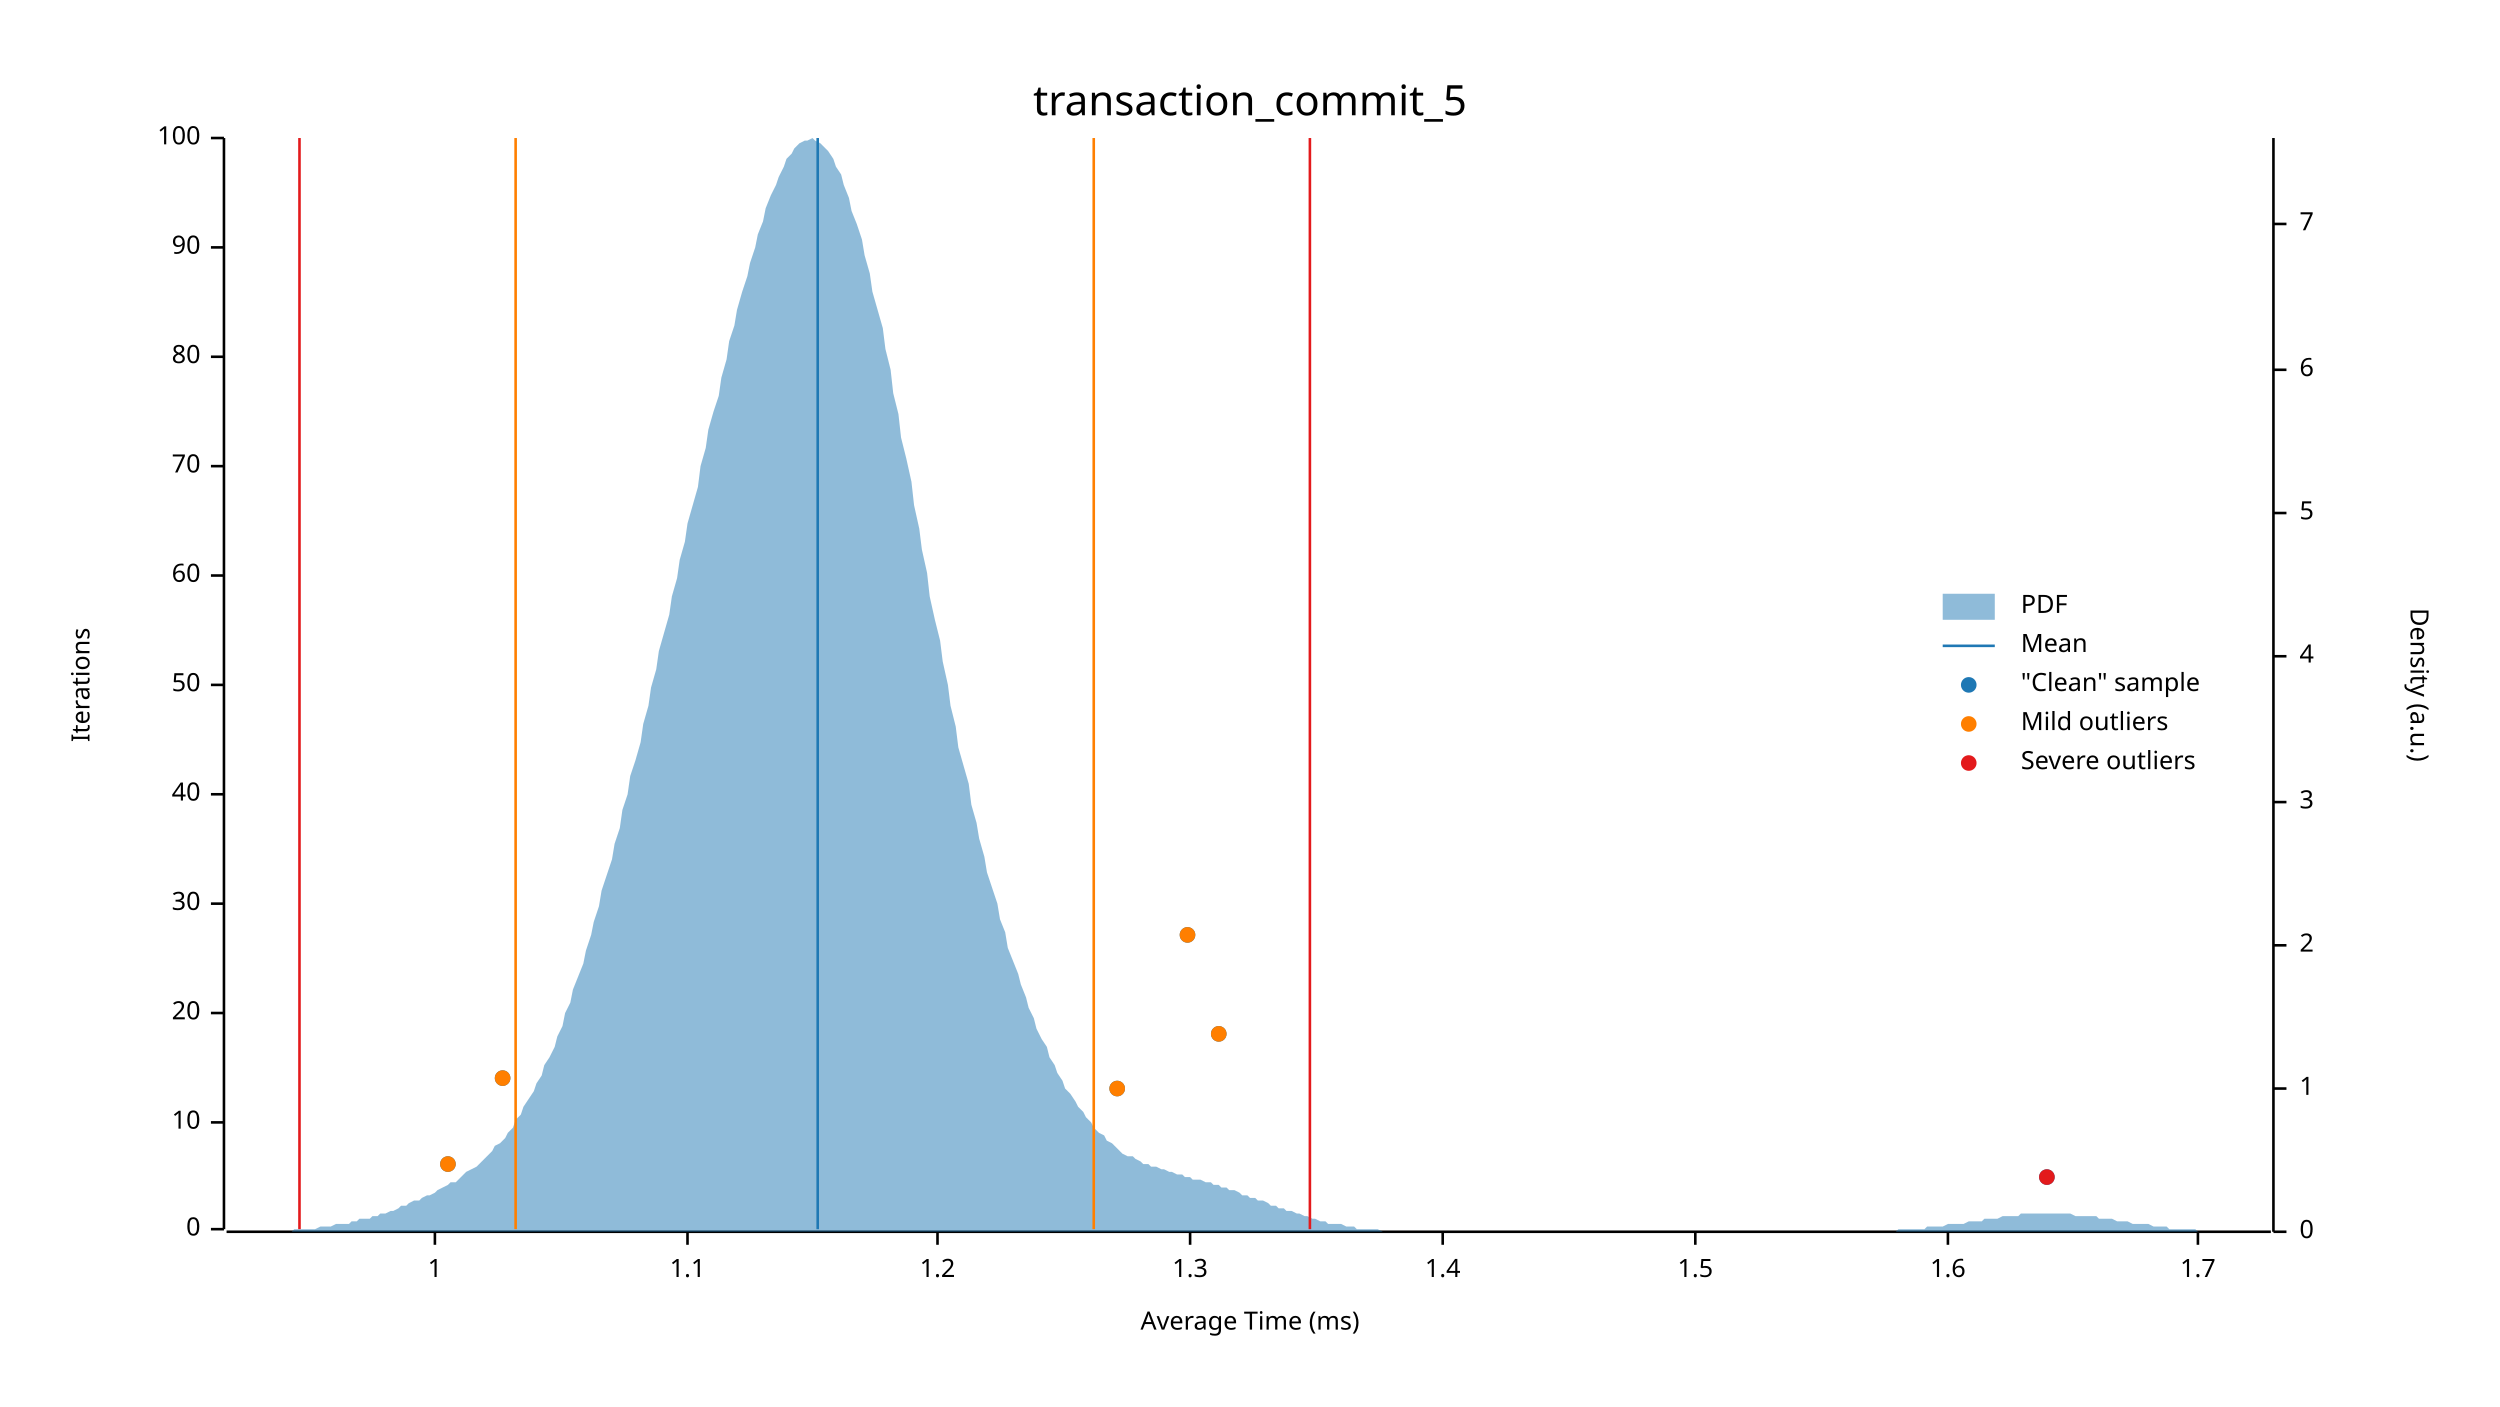
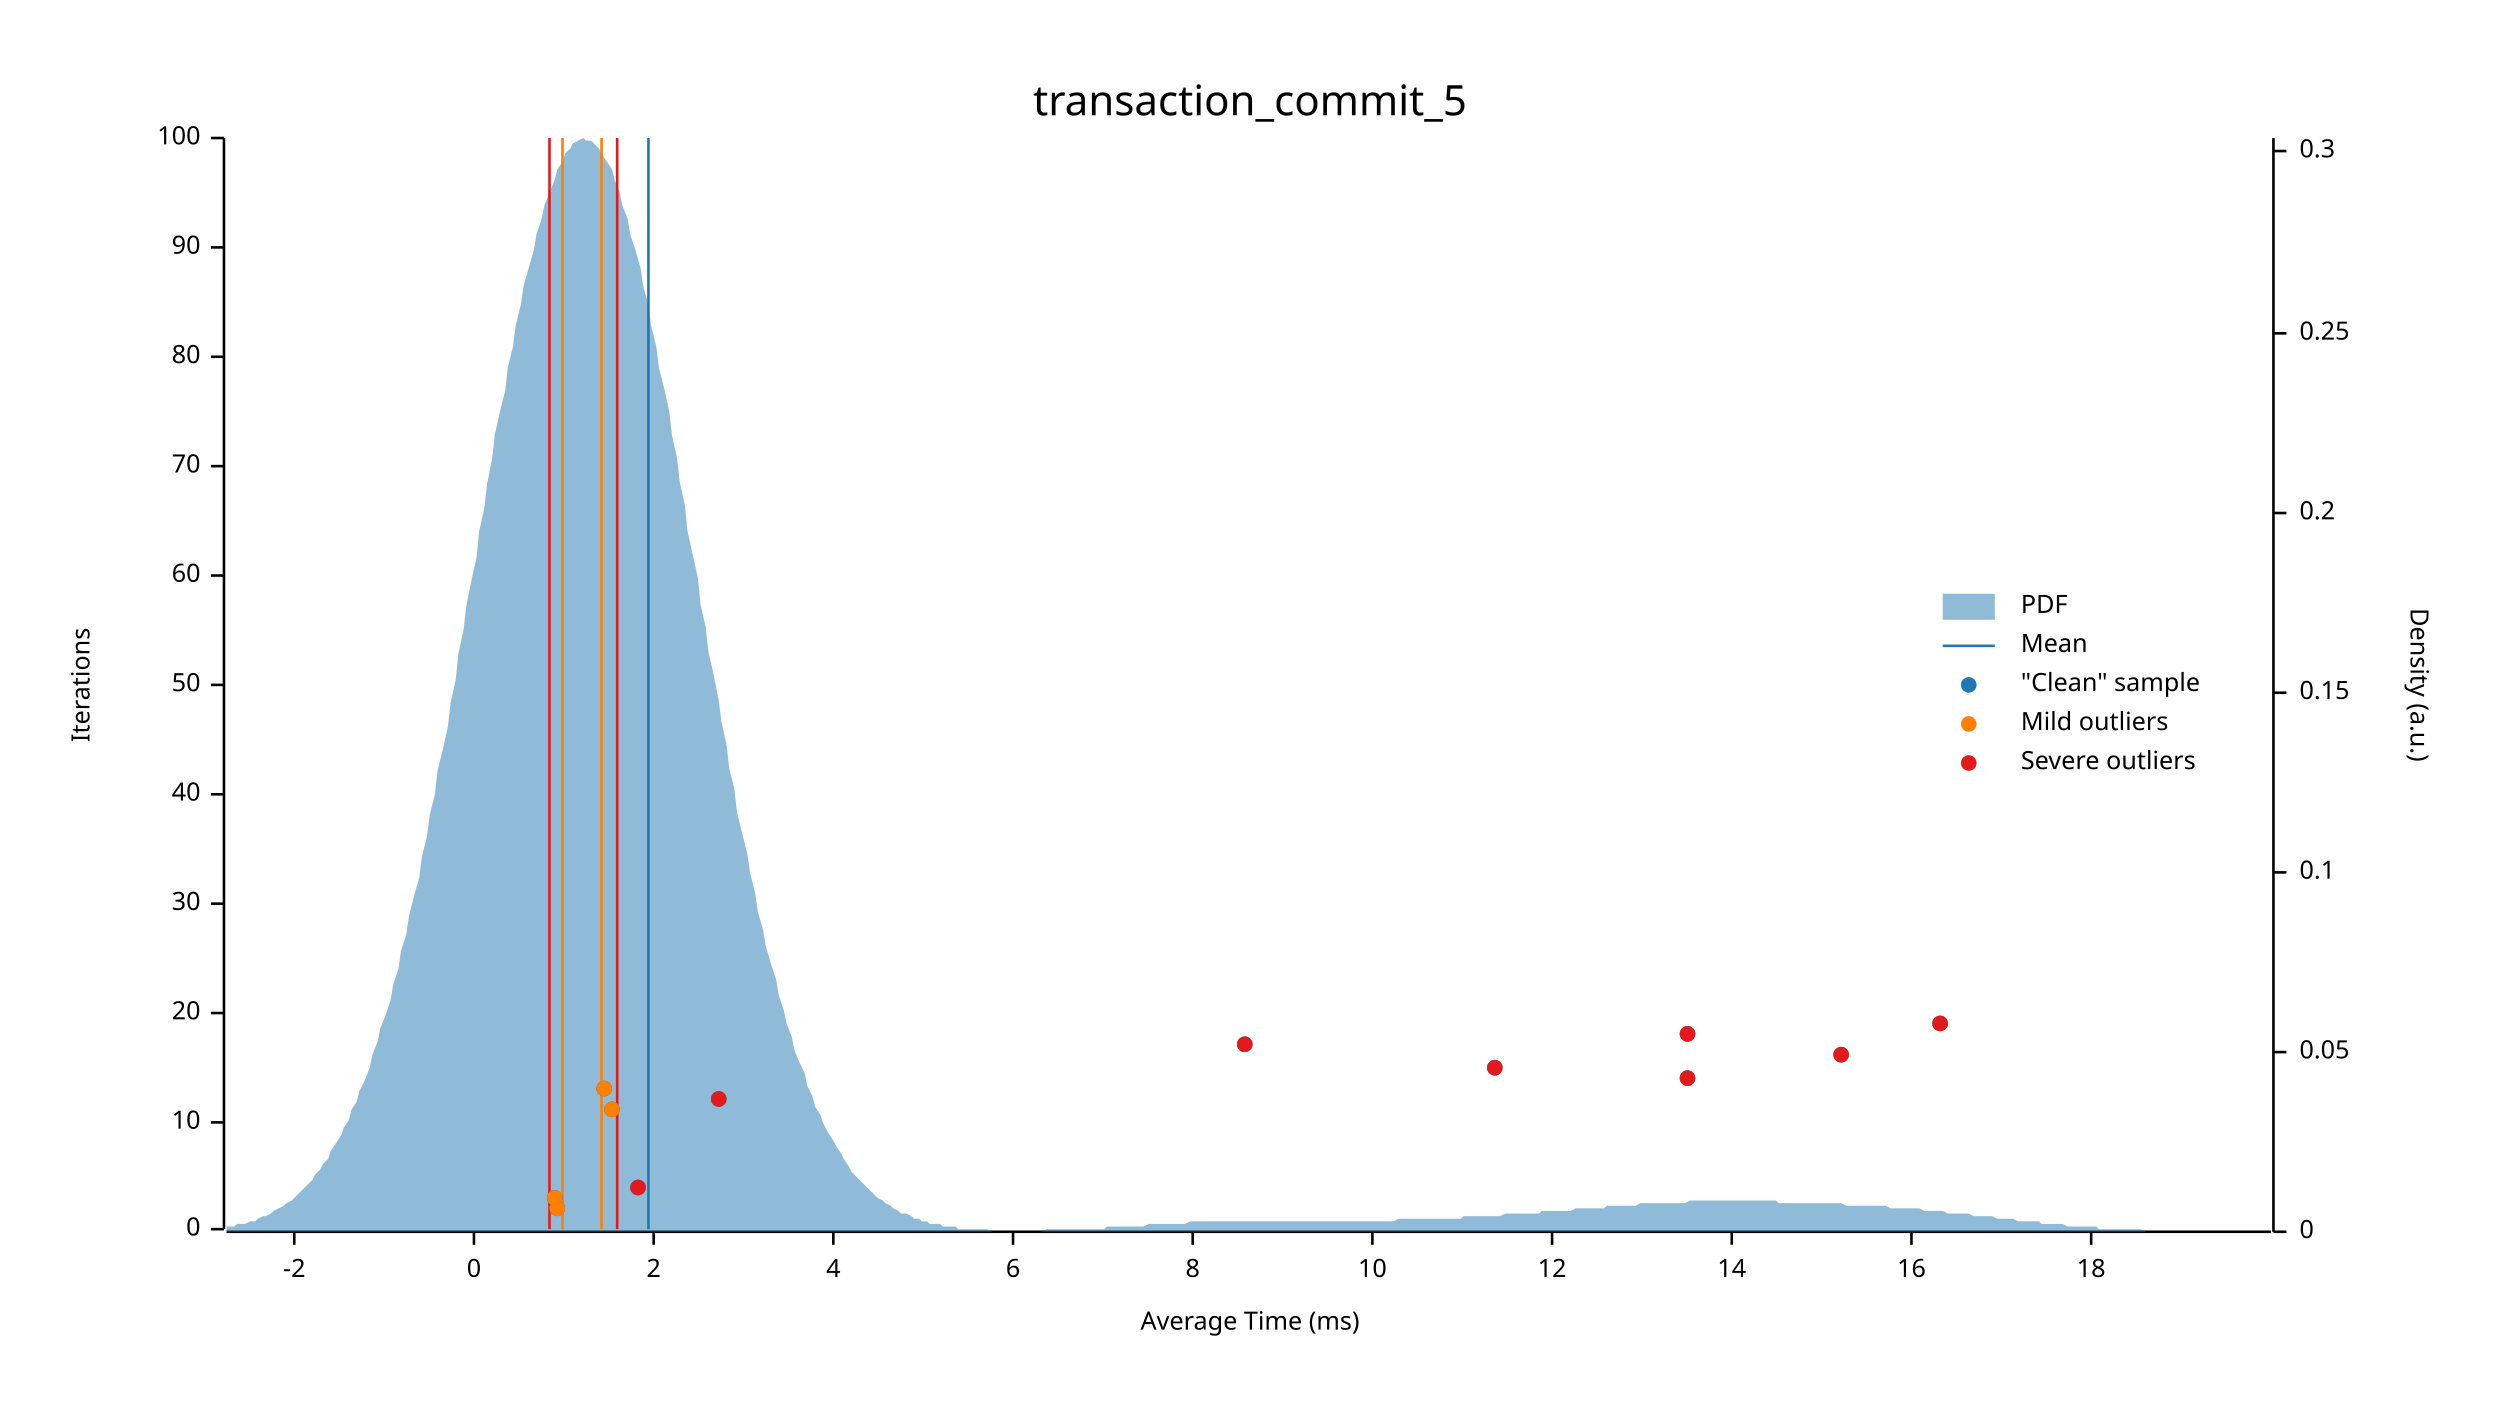
<svg xmlns="http://www.w3.org/2000/svg" width="960" height="540" viewBox="0 0 960 540">
  <text x="480" y="32" dy="0.76em" text-anchor="middle" font-family="sans-serif" font-size="16.129" opacity="1" fill="#000000">
transaction_commit_5
</text>
  <text x="27" y="263" dy="0.76em" text-anchor="middle" font-family="sans-serif" font-size="9.677" opacity="1" fill="#000000" transform="rotate(270, 27, 263)">
Iterations
</text>
  <text x="480" y="513" dy="-0.5ex" text-anchor="middle" font-family="sans-serif" font-size="9.677" opacity="1" fill="#000000">
Average Time (ms)
</text>
  <polyline fill="none" opacity="1" stroke="#000000" stroke-width="1" points="86,53 86,472 " />
  <text x="77" y="472" dy="0.5ex" text-anchor="end" font-family="sans-serif" font-size="9.677" opacity="1" fill="#000000">
0
</text>
  <polyline fill="none" opacity="1" stroke="#000000" stroke-width="1" points="81,472 86,472 " />
  <text x="77" y="431" dy="0.5ex" text-anchor="end" font-family="sans-serif" font-size="9.677" opacity="1" fill="#000000">
10
</text>
  <polyline fill="none" opacity="1" stroke="#000000" stroke-width="1" points="81,431 86,431 " />
  <text x="77" y="389" dy="0.5ex" text-anchor="end" font-family="sans-serif" font-size="9.677" opacity="1" fill="#000000">
20
</text>
  <polyline fill="none" opacity="1" stroke="#000000" stroke-width="1" points="81,389 86,389 " />
  <text x="77" y="347" dy="0.5ex" text-anchor="end" font-family="sans-serif" font-size="9.677" opacity="1" fill="#000000">
30
</text>
  <polyline fill="none" opacity="1" stroke="#000000" stroke-width="1" points="81,347 86,347 " />
  <text x="77" y="305" dy="0.5ex" text-anchor="end" font-family="sans-serif" font-size="9.677" opacity="1" fill="#000000">
40
</text>
  <polyline fill="none" opacity="1" stroke="#000000" stroke-width="1" points="81,305 86,305 " />
  <text x="77" y="263" dy="0.5ex" text-anchor="end" font-family="sans-serif" font-size="9.677" opacity="1" fill="#000000">
50
</text>
  <polyline fill="none" opacity="1" stroke="#000000" stroke-width="1" points="81,263 86,263 " />
  <text x="77" y="221" dy="0.5ex" text-anchor="end" font-family="sans-serif" font-size="9.677" opacity="1" fill="#000000">
60
</text>
  <polyline fill="none" opacity="1" stroke="#000000" stroke-width="1" points="81,221 86,221 " />
  <text x="77" y="179" dy="0.5ex" text-anchor="end" font-family="sans-serif" font-size="9.677" opacity="1" fill="#000000">
70
</text>
  <polyline fill="none" opacity="1" stroke="#000000" stroke-width="1" points="81,179 86,179 " />
  <text x="77" y="137" dy="0.5ex" text-anchor="end" font-family="sans-serif" font-size="9.677" opacity="1" fill="#000000">
80
</text>
  <polyline fill="none" opacity="1" stroke="#000000" stroke-width="1" points="81,137 86,137 " />
  <text x="77" y="95" dy="0.5ex" text-anchor="end" font-family="sans-serif" font-size="9.677" opacity="1" fill="#000000">
90
</text>
  <polyline fill="none" opacity="1" stroke="#000000" stroke-width="1" points="81,95 86,95 " />
  <text x="77" y="53" dy="0.5ex" text-anchor="end" font-family="sans-serif" font-size="9.677" opacity="1" fill="#000000">
100
</text>
  <polyline fill="none" opacity="1" stroke="#000000" stroke-width="1" points="81,53 86,53 " />
  <polyline fill="none" opacity="1" stroke="#000000" stroke-width="1" points="87,473 872,473 " />
-   <text x="167" y="483" dy="0.76em" text-anchor="middle" font-family="sans-serif" font-size="9.677" opacity="1" fill="#000000">
- 1
+   <text x="113" y="483" dy="0.76em" text-anchor="middle" font-family="sans-serif" font-size="9.677" opacity="1" fill="#000000">
+ -2
</text>
-   <polyline fill="none" opacity="1" stroke="#000000" stroke-width="1" points="167,473 167,478 " />
-   <text x="264" y="483" dy="0.76em" text-anchor="middle" font-family="sans-serif" font-size="9.677" opacity="1" fill="#000000">
- 1.1
+   <polyline fill="none" opacity="1" stroke="#000000" stroke-width="1" points="113,473 113,478 " />
+   <text x="182" y="483" dy="0.76em" text-anchor="middle" font-family="sans-serif" font-size="9.677" opacity="1" fill="#000000">
+ 0
</text>
-   <polyline fill="none" opacity="1" stroke="#000000" stroke-width="1" points="264,473 264,478 " />
-   <text x="360" y="483" dy="0.76em" text-anchor="middle" font-family="sans-serif" font-size="9.677" opacity="1" fill="#000000">
- 1.2
+   <polyline fill="none" opacity="1" stroke="#000000" stroke-width="1" points="182,473 182,478 " />
+   <text x="251" y="483" dy="0.76em" text-anchor="middle" font-family="sans-serif" font-size="9.677" opacity="1" fill="#000000">
+ 2
</text>
-   <polyline fill="none" opacity="1" stroke="#000000" stroke-width="1" points="360,473 360,478 " />
-   <text x="457" y="483" dy="0.76em" text-anchor="middle" font-family="sans-serif" font-size="9.677" opacity="1" fill="#000000">
- 1.3
+   <polyline fill="none" opacity="1" stroke="#000000" stroke-width="1" points="251,473 251,478 " />
+   <text x="320" y="483" dy="0.76em" text-anchor="middle" font-family="sans-serif" font-size="9.677" opacity="1" fill="#000000">
+ 4
</text>
-   <polyline fill="none" opacity="1" stroke="#000000" stroke-width="1" points="457,473 457,478 " />
-   <text x="554" y="483" dy="0.76em" text-anchor="middle" font-family="sans-serif" font-size="9.677" opacity="1" fill="#000000">
- 1.4
+   <polyline fill="none" opacity="1" stroke="#000000" stroke-width="1" points="320,473 320,478 " />
+   <text x="389" y="483" dy="0.76em" text-anchor="middle" font-family="sans-serif" font-size="9.677" opacity="1" fill="#000000">
+ 6
</text>
-   <polyline fill="none" opacity="1" stroke="#000000" stroke-width="1" points="554,473 554,478 " />
-   <text x="651" y="483" dy="0.76em" text-anchor="middle" font-family="sans-serif" font-size="9.677" opacity="1" fill="#000000">
- 1.5
+   <polyline fill="none" opacity="1" stroke="#000000" stroke-width="1" points="389,473 389,478 " />
+   <text x="458" y="483" dy="0.76em" text-anchor="middle" font-family="sans-serif" font-size="9.677" opacity="1" fill="#000000">
+ 8
</text>
-   <polyline fill="none" opacity="1" stroke="#000000" stroke-width="1" points="651,473 651,478 " />
-   <text x="748" y="483" dy="0.76em" text-anchor="middle" font-family="sans-serif" font-size="9.677" opacity="1" fill="#000000">
- 1.6
+   <polyline fill="none" opacity="1" stroke="#000000" stroke-width="1" points="458,473 458,478 " />
+   <text x="527" y="483" dy="0.76em" text-anchor="middle" font-family="sans-serif" font-size="9.677" opacity="1" fill="#000000">
+ 10
</text>
-   <polyline fill="none" opacity="1" stroke="#000000" stroke-width="1" points="748,473 748,478 " />
-   <text x="844" y="483" dy="0.76em" text-anchor="middle" font-family="sans-serif" font-size="9.677" opacity="1" fill="#000000">
- 1.7
+   <polyline fill="none" opacity="1" stroke="#000000" stroke-width="1" points="527,473 527,478 " />
+   <text x="596" y="483" dy="0.76em" text-anchor="middle" font-family="sans-serif" font-size="9.677" opacity="1" fill="#000000">
+ 12
</text>
-   <polyline fill="none" opacity="1" stroke="#000000" stroke-width="1" points="844,473 844,478 " />
+   <polyline fill="none" opacity="1" stroke="#000000" stroke-width="1" points="596,473 596,478 " />
+   <text x="665" y="483" dy="0.76em" text-anchor="middle" font-family="sans-serif" font-size="9.677" opacity="1" fill="#000000">
+ 14
+ </text>
+   <polyline fill="none" opacity="1" stroke="#000000" stroke-width="1" points="665,473 665,478 " />
+   <text x="734" y="483" dy="0.76em" text-anchor="middle" font-family="sans-serif" font-size="9.677" opacity="1" fill="#000000">
+ 16
+ </text>
+   <polyline fill="none" opacity="1" stroke="#000000" stroke-width="1" points="734,473 734,478 " />
+   <text x="803" y="483" dy="0.76em" text-anchor="middle" font-family="sans-serif" font-size="9.677" opacity="1" fill="#000000">
+ 18
+ </text>
+   <polyline fill="none" opacity="1" stroke="#000000" stroke-width="1" points="803,473 803,478 " />
  <text x="933" y="263" dy="0.76em" text-anchor="middle" font-family="sans-serif" font-size="9.677" opacity="1" fill="#000000" transform="rotate(90, 933, 263)">
Density (a.u.)
</text>
  <polyline fill="none" opacity="1" stroke="#000000" stroke-width="1" points="873,53 873,473 " />
  <text x="883" y="473" dy="0.5ex" text-anchor="start" font-family="sans-serif" font-size="9.677" opacity="1" fill="#000000">
0
</text>
  <polyline fill="none" opacity="1" stroke="#000000" stroke-width="1" points="873,473 878,473 " />
-   <text x="883" y="418" dy="0.5ex" text-anchor="start" font-family="sans-serif" font-size="9.677" opacity="1" fill="#000000">
- 1
+   <text x="883" y="404" dy="0.5ex" text-anchor="start" font-family="sans-serif" font-size="9.677" opacity="1" fill="#000000">
+ 0.05
</text>
-   <polyline fill="none" opacity="1" stroke="#000000" stroke-width="1" points="873,418 878,418 " />
-   <text x="883" y="363" dy="0.5ex" text-anchor="start" font-family="sans-serif" font-size="9.677" opacity="1" fill="#000000">
- 2
+   <polyline fill="none" opacity="1" stroke="#000000" stroke-width="1" points="873,404 878,404 " />
+   <text x="883" y="335" dy="0.5ex" text-anchor="start" font-family="sans-serif" font-size="9.677" opacity="1" fill="#000000">
+ 0.1
</text>
-   <polyline fill="none" opacity="1" stroke="#000000" stroke-width="1" points="873,363 878,363 " />
-   <text x="883" y="308" dy="0.5ex" text-anchor="start" font-family="sans-serif" font-size="9.677" opacity="1" fill="#000000">
- 3
+   <polyline fill="none" opacity="1" stroke="#000000" stroke-width="1" points="873,335 878,335 " />
+   <text x="883" y="266" dy="0.5ex" text-anchor="start" font-family="sans-serif" font-size="9.677" opacity="1" fill="#000000">
+ 0.15
</text>
-   <polyline fill="none" opacity="1" stroke="#000000" stroke-width="1" points="873,308 878,308 " />
-   <text x="883" y="252" dy="0.5ex" text-anchor="start" font-family="sans-serif" font-size="9.677" opacity="1" fill="#000000">
- 4
- </text>
-   <polyline fill="none" opacity="1" stroke="#000000" stroke-width="1" points="873,252 878,252 " />
+   <polyline fill="none" opacity="1" stroke="#000000" stroke-width="1" points="873,266 878,266 " />
  <text x="883" y="197" dy="0.5ex" text-anchor="start" font-family="sans-serif" font-size="9.677" opacity="1" fill="#000000">
- 5
+ 0.2
</text>
  <polyline fill="none" opacity="1" stroke="#000000" stroke-width="1" points="873,197 878,197 " />
-   <text x="883" y="142" dy="0.5ex" text-anchor="start" font-family="sans-serif" font-size="9.677" opacity="1" fill="#000000">
- 6
+   <text x="883" y="128" dy="0.5ex" text-anchor="start" font-family="sans-serif" font-size="9.677" opacity="1" fill="#000000">
+ 0.25
</text>
-   <polyline fill="none" opacity="1" stroke="#000000" stroke-width="1" points="873,142 878,142 " />
-   <text x="883" y="86" dy="0.5ex" text-anchor="start" font-family="sans-serif" font-size="9.677" opacity="1" fill="#000000">
- 7
+   <polyline fill="none" opacity="1" stroke="#000000" stroke-width="1" points="873,128 878,128 " />
+   <text x="883" y="58" dy="0.5ex" text-anchor="start" font-family="sans-serif" font-size="9.677" opacity="1" fill="#000000">
+ 0.3
</text>
-   <polyline fill="none" opacity="1" stroke="#000000" stroke-width="1" points="873,86 878,86 " />
-   <polygon opacity="0.5" fill="#1F78B4" points="87,473 88,473 90,473 91,473 93,473 94,473 96,473 98,473 99,473 101,473 102,473 104,473 105,473 107,473 109,473 110,473 112,473 113,472 115,472 116,472 118,472 120,472 121,472 123,471 124,471 126,471 127,471 129,470 131,470 132,470 134,470 135,469 137,469 138,468 140,468 142,468 143,467 145,467 146,466 148,466 150,465 151,465 153,464 154,463 156,463 157,462 159,461 161,461 162,460 164,459 165,459 167,458 168,457 170,456 172,455 173,454 175,454 176,453 178,451 179,450 181,449 183,448 184,447 186,445 187,444 189,442 190,440 192,439 194,437 195,435 197,433 198,430 200,428 201,425 203,422 205,419 206,416 208,413 209,409 211,406 213,402 214,398 216,394 217,389 219,385 220,380 222,375 224,370 225,365 227,359 228,354 230,348 231,342 233,336 235,330 236,324 238,318 239,311 241,305 242,298 244,292 246,285 247,278 249,271 250,264 252,257 253,250 255,243 257,236 258,229 260,222 261,215 263,208 264,201 266,194 268,187 269,179 271,172 272,165 274,158 276,152 277,145 279,138 280,131 282,125 283,119 285,112 287,106 288,101 290,95 291,90 293,85 294,80 296,75 298,71 299,68 301,64 302,61 304,59 305,57 307,55 309,54 310,54 312,53 313,54 315,55 316,56 318,58 320,61 321,64 323,67 324,71 326,76 327,81 329,86 331,92 332,98 334,105 335,112 337,119 339,126 340,134 342,142 343,151 345,159 346,168 348,176 350,185 351,194 353,203 354,211 356,220 357,229 359,238 361,246 362,254 364,263 365,271 367,279 368,287 370,294 372,301 373,309 375,316 376,322 378,329 379,335 381,341 383,347 384,353 386,358 387,364 389,369 391,374 392,378 394,383 395,387 397,391 398,395 400,399 402,402 403,406 405,409 406,412 408,415 409,418 411,420 413,423 414,425 416,427 417,429 419,431 420,433 422,435 424,436 425,438 427,439 428,440 430,442 431,443 433,444 435,444 436,445 438,446 439,447 441,447 442,448 444,448 446,449 447,449 449,450 450,450 452,451 454,451 455,452 457,452 458,453 460,453 461,453 463,454 465,454 466,455 468,455 469,456 471,456 472,457 474,457 476,458 477,459 479,459 480,460 482,460 483,461 485,461 487,462 488,463 490,463 491,464 493,464 494,465 496,465 498,466 499,466 501,467 502,467 504,468 505,468 507,469 509,469 510,470 512,470 513,470 515,470 517,471 518,471 520,471 521,472 523,472 524,472 526,472 528,472 529,472 531,473 532,473 534,473 535,473 537,473 539,473 540,473 542,473 543,473 545,473 546,473 548,473 550,473 551,473 553,473 554,473 556,473 557,473 559,473 561,473 562,473 564,473 565,473 567,473 568,473 570,473 572,473 573,473 575,473 576,473 578,473 580,473 581,473 583,473 584,473 586,473 587,473 589,473 591,473 592,473 594,473 595,473 597,473 598,473 600,473 602,473 603,473 605,473 606,473 608,473 609,473 611,473 613,473 614,473 616,473 617,473 619,473 620,473 622,473 624,473 625,473 627,473 628,473 630,473 632,473 633,473 635,473 636,473 638,473 639,473 641,473 643,473 644,473 646,473 647,473 649,473 650,473 652,473 654,473 655,473 657,473 658,473 660,473 661,473 663,473 665,473 666,473 668,473 669,473 671,473 672,473 674,473 676,473 677,473 679,473 680,473 682,473 683,473 685,473 687,473 688,473 690,473 691,473 693,473 695,473 696,473 698,473 699,473 701,473 702,473 704,473 706,473 707,473 709,473 710,473 712,473 713,473 715,473 717,473 718,473 720,473 721,473 723,473 724,473 726,473 728,473 729,472 731,472 732,472 734,472 735,472 737,472 739,472 740,471 742,471 743,471 745,471 746,471 748,470 750,470 751,470 753,470 754,470 756,469 758,469 759,469 761,469 762,468 764,468 765,468 767,468 769,467 770,467 772,467 773,467 775,467 776,466 778,466 780,466 781,466 783,466 784,466 786,466 787,466 789,466 791,466 792,466 794,466 795,466 797,467 798,467 800,467 802,467 803,467 805,467 806,468 808,468 809,468 811,468 813,469 814,469 816,469 817,469 819,470 821,470 822,470 824,470 825,470 827,471 828,471 830,471 832,471 833,472 835,472 836,472 838,472 839,472 841,472 843,472 844,473 846,473 847,473 849,473 850,473 852,473 854,473 855,473 857,473 858,473 860,473 861,473 863,473 865,473 866,473 868,473 869,473 871,473 873,473 873,473 87,473 " />
-   <polyline fill="none" opacity="1" stroke="#1F78B4" stroke-width="1" points="314,472 314,53 " />
-   <polyline fill="none" opacity="1" stroke="#FF7F00" stroke-width="1" points="198,472 198,53 " />
-   <polyline fill="none" opacity="1" stroke="#FF7F00" stroke-width="1" points="420,472 420,53 " />
-   <polyline fill="none" opacity="1" stroke="#E31A1C" stroke-width="1" points="115,472 115,53 " />
-   <polyline fill="none" opacity="1" stroke="#E31A1C" stroke-width="1" points="503,472 503,53 " />
-   <circle cx="786" cy="452" r="3" opacity="1" fill="#1F78B4" stroke="none" stroke-width="1" />
-   <circle cx="172" cy="447" r="3" opacity="1" fill="#1F78B4" stroke="none" stroke-width="1" />
-   <circle cx="429" cy="418" r="3" opacity="1" fill="#1F78B4" stroke="none" stroke-width="1" />
-   <circle cx="193" cy="414" r="3" opacity="1" fill="#1F78B4" stroke="none" stroke-width="1" />
-   <circle cx="468" cy="397" r="3" opacity="1" fill="#1F78B4" stroke="none" stroke-width="1" />
-   <circle cx="456" cy="359" r="3" opacity="1" fill="#1F78B4" stroke="none" stroke-width="1" />
-   <circle cx="172" cy="447" r="3" opacity="1" fill="#FF7F00" stroke="none" stroke-width="1" />
-   <circle cx="429" cy="418" r="3" opacity="1" fill="#FF7F00" stroke="none" stroke-width="1" />
-   <circle cx="193" cy="414" r="3" opacity="1" fill="#FF7F00" stroke="none" stroke-width="1" />
-   <circle cx="468" cy="397" r="3" opacity="1" fill="#FF7F00" stroke="none" stroke-width="1" />
-   <circle cx="456" cy="359" r="3" opacity="1" fill="#FF7F00" stroke="none" stroke-width="1" />
-   <circle cx="786" cy="452" r="3" opacity="1" fill="#E31A1C" stroke="none" stroke-width="1" />
+   <polyline fill="none" opacity="1" stroke="#000000" stroke-width="1" points="873,58 878,58 " />
+   <polygon opacity="0.5" fill="#1F78B4" points="87,471 88,471 90,471 91,470 93,470 94,470 96,469 98,469 99,468 101,467 102,467 104,466 105,465 107,464 109,463 110,462 112,461 113,460 115,458 116,457 118,455 120,453 121,451 123,449 124,447 126,445 127,442 129,439 131,436 132,433 134,430 135,426 137,423 138,419 140,415 142,410 143,405 145,400 146,395 148,390 150,384 151,378 153,372 154,365 156,359 157,352 159,344 161,337 162,329 164,321 165,313 167,305 168,296 170,288 172,279 173,270 175,261 176,251 178,242 179,233 181,223 183,214 184,204 186,195 187,186 189,176 190,167 192,158 194,150 195,141 197,133 198,125 200,117 201,110 203,103 205,96 206,90 208,84 209,79 211,74 213,69 214,65 216,62 217,59 219,57 220,55 222,54 224,53 225,54 227,54 228,55 230,57 231,59 233,62 235,65 236,69 238,74 239,79 241,84 242,90 244,96 246,103 247,110 249,117 250,125 252,133 253,141 255,149 257,158 258,167 260,176 261,185 263,194 264,204 266,213 268,222 269,232 271,241 272,250 274,259 276,269 277,277 279,286 280,295 282,303 283,312 285,320 287,328 288,335 290,343 291,350 293,357 294,363 296,370 298,376 299,382 301,388 302,393 304,398 305,403 307,408 309,412 310,417 312,421 313,425 315,428 316,431 318,435 320,438 321,440 323,443 324,445 326,448 327,450 329,452 331,454 332,455 334,457 335,458 337,460 339,461 340,462 342,463 343,464 345,465 346,466 348,466 350,467 351,468 353,468 354,469 356,469 357,470 359,470 361,470 362,471 364,471 365,471 367,471 368,472 370,472 372,472 373,472 375,472 376,472 378,472 379,472 381,473 383,473 384,473 386,473 387,473 389,473 391,473 392,473 394,473 395,473 397,473 398,473 400,473 402,472 403,472 405,472 406,472 408,472 409,472 411,472 413,472 414,472 416,472 417,472 419,472 420,472 422,472 424,472 425,471 427,471 428,471 430,471 431,471 433,471 435,471 436,471 438,471 439,471 441,470 442,470 444,470 446,470 447,470 449,470 450,470 452,470 454,470 455,470 457,469 458,469 460,469 461,469 463,469 465,469 466,469 468,469 469,469 471,469 472,469 474,469 476,469 477,469 479,469 480,469 482,469 483,469 485,469 487,469 488,469 490,469 491,469 493,469 494,469 496,469 498,469 499,469 501,469 502,469 504,469 505,469 507,469 509,469 510,469 512,469 513,469 515,469 517,469 518,469 520,469 521,469 523,469 524,469 526,469 528,469 529,469 531,469 532,469 534,469 535,469 537,468 539,468 540,468 542,468 543,468 545,468 546,468 548,468 550,468 551,468 553,468 554,468 556,468 557,468 559,468 561,468 562,467 564,467 565,467 567,467 568,467 570,467 572,467 573,467 575,467 576,467 578,466 580,466 581,466 583,466 584,466 586,466 587,466 589,466 591,466 592,465 594,465 595,465 597,465 598,465 600,465 602,465 603,465 605,464 606,464 608,464 609,464 611,464 613,464 614,464 616,464 617,463 619,463 620,463 622,463 624,463 625,463 627,463 628,463 630,462 632,462 633,462 635,462 636,462 638,462 639,462 641,462 643,462 644,462 646,462 647,462 649,461 650,461 652,461 654,461 655,461 657,461 658,461 660,461 661,461 663,461 665,461 666,461 668,461 669,461 671,461 672,461 674,461 676,461 677,461 679,461 680,461 682,461 683,462 685,462 687,462 688,462 690,462 691,462 693,462 695,462 696,462 698,462 699,462 701,462 702,462 704,462 706,462 707,462 709,463 710,463 712,463 713,463 715,463 717,463 718,463 720,463 721,463 723,463 724,463 726,464 728,464 729,464 731,464 732,464 734,464 735,464 737,464 739,465 740,465 742,465 743,465 745,465 746,465 748,466 750,466 751,466 753,466 754,466 756,466 758,467 759,467 761,467 762,467 764,467 765,467 767,468 769,468 770,468 772,468 773,468 775,469 776,469 778,469 780,469 781,469 783,469 784,470 786,470 787,470 789,470 791,470 792,470 794,471 795,471 797,471 798,471 800,471 802,471 803,471 805,471 806,472 808,472 809,472 811,472 813,472 814,472 816,472 817,472 819,472 821,472 822,472 824,473 825,473 827,473 828,473 830,473 832,473 833,473 835,473 836,473 838,473 839,473 841,473 843,473 844,473 846,473 847,473 849,473 850,473 852,473 854,473 855,473 857,473 858,473 860,473 861,473 863,473 865,473 866,473 868,473 869,473 871,473 873,473 873,473 87,473 " />
+   <polyline fill="none" opacity="1" stroke="#1F78B4" stroke-width="1" points="249,472 249,53 " />
+   <polyline fill="none" opacity="1" stroke="#FF7F00" stroke-width="1" points="216,472 216,53 " />
+   <polyline fill="none" opacity="1" stroke="#FF7F00" stroke-width="1" points="231,472 231,53 " />
+   <polyline fill="none" opacity="1" stroke="#E31A1C" stroke-width="1" points="211,472 211,53 " />
+   <polyline fill="none" opacity="1" stroke="#E31A1C" stroke-width="1" points="237,472 237,53 " />
+   <circle cx="214" cy="464" r="3" opacity="1" fill="#1F78B4" stroke="none" stroke-width="1" />
+   <circle cx="213" cy="460" r="3" opacity="1" fill="#1F78B4" stroke="none" stroke-width="1" />
+   <circle cx="245" cy="456" r="3" opacity="1" fill="#1F78B4" stroke="none" stroke-width="1" />
+   <circle cx="235" cy="426" r="3" opacity="1" fill="#1F78B4" stroke="none" stroke-width="1" />
+   <circle cx="276" cy="422" r="3" opacity="1" fill="#1F78B4" stroke="none" stroke-width="1" />
+   <circle cx="232" cy="418" r="3" opacity="1" fill="#1F78B4" stroke="none" stroke-width="1" />
+   <circle cx="648" cy="414" r="3" opacity="1" fill="#1F78B4" stroke="none" stroke-width="1" />
+   <circle cx="574" cy="410" r="3" opacity="1" fill="#1F78B4" stroke="none" stroke-width="1" />
+   <circle cx="707" cy="405" r="3" opacity="1" fill="#1F78B4" stroke="none" stroke-width="1" />
+   <circle cx="478" cy="401" r="3" opacity="1" fill="#1F78B4" stroke="none" stroke-width="1" />
+   <circle cx="648" cy="397" r="3" opacity="1" fill="#1F78B4" stroke="none" stroke-width="1" />
+   <circle cx="745" cy="393" r="3" opacity="1" fill="#1F78B4" stroke="none" stroke-width="1" />
+   <circle cx="214" cy="464" r="3" opacity="1" fill="#FF7F00" stroke="none" stroke-width="1" />
+   <circle cx="213" cy="460" r="3" opacity="1" fill="#FF7F00" stroke="none" stroke-width="1" />
+   <circle cx="235" cy="426" r="3" opacity="1" fill="#FF7F00" stroke="none" stroke-width="1" />
+   <circle cx="232" cy="418" r="3" opacity="1" fill="#FF7F00" stroke="none" stroke-width="1" />
+   <circle cx="245" cy="456" r="3" opacity="1" fill="#E31A1C" stroke="none" stroke-width="1" />
+   <circle cx="276" cy="422" r="3" opacity="1" fill="#E31A1C" stroke="none" stroke-width="1" />
+   <circle cx="648" cy="414" r="3" opacity="1" fill="#E31A1C" stroke="none" stroke-width="1" />
+   <circle cx="574" cy="410" r="3" opacity="1" fill="#E31A1C" stroke="none" stroke-width="1" />
+   <circle cx="707" cy="405" r="3" opacity="1" fill="#E31A1C" stroke="none" stroke-width="1" />
+   <circle cx="478" cy="401" r="3" opacity="1" fill="#E31A1C" stroke="none" stroke-width="1" />
+   <circle cx="648" cy="397" r="3" opacity="1" fill="#E31A1C" stroke="none" stroke-width="1" />
+   <circle cx="745" cy="393" r="3" opacity="1" fill="#E31A1C" stroke="none" stroke-width="1" />
  <text x="776" y="228" dy="0.76em" text-anchor="start" font-family="sans-serif" font-size="9.677" opacity="1" fill="#000000">
PDF
</text>
  <text x="776" y="243" dy="0.76em" text-anchor="start" font-family="sans-serif" font-size="9.677" opacity="1" fill="#000000">
Mean
</text>
  <text x="776" y="258" dy="0.76em" text-anchor="start" font-family="sans-serif" font-size="9.677" opacity="1" fill="#000000">
"Clean" sample
</text>
  <text x="776" y="273" dy="0.76em" text-anchor="start" font-family="sans-serif" font-size="9.677" opacity="1" fill="#000000">
Mild outliers
</text>
  <text x="776" y="288" dy="0.76em" text-anchor="start" font-family="sans-serif" font-size="9.677" opacity="1" fill="#000000">
Severe outliers
</text>
  <rect x="746" y="228" width="20" height="10" opacity="0.5" fill="#1F78B4" stroke="none" />
  <polyline fill="none" opacity="1" stroke="#1F78B4" stroke-width="1" points="746,248 766,248 " />
  <circle cx="756" cy="263" r="3" opacity="1" fill="#1F78B4" stroke="none" stroke-width="1" />
  <circle cx="756" cy="278" r="3" opacity="1" fill="#FF7F00" stroke="none" stroke-width="1" />
  <circle cx="756" cy="293" r="3" opacity="1" fill="#E31A1C" stroke="none" stroke-width="1" />
</svg>
